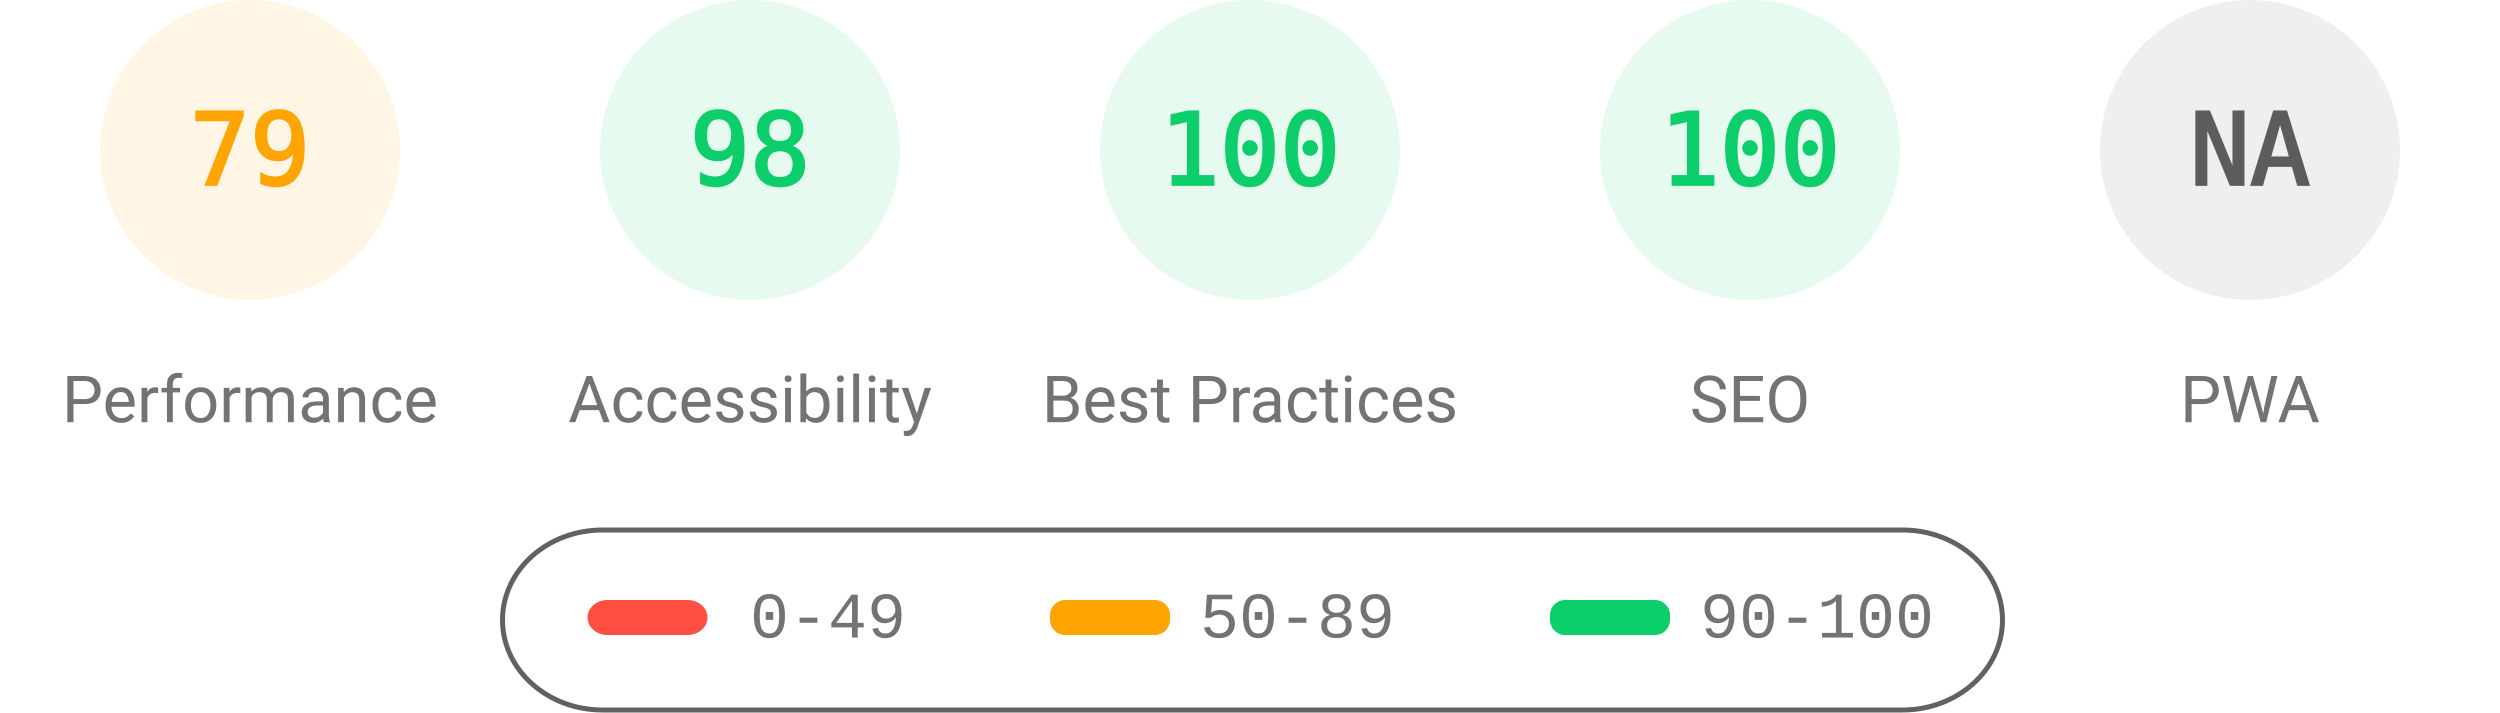
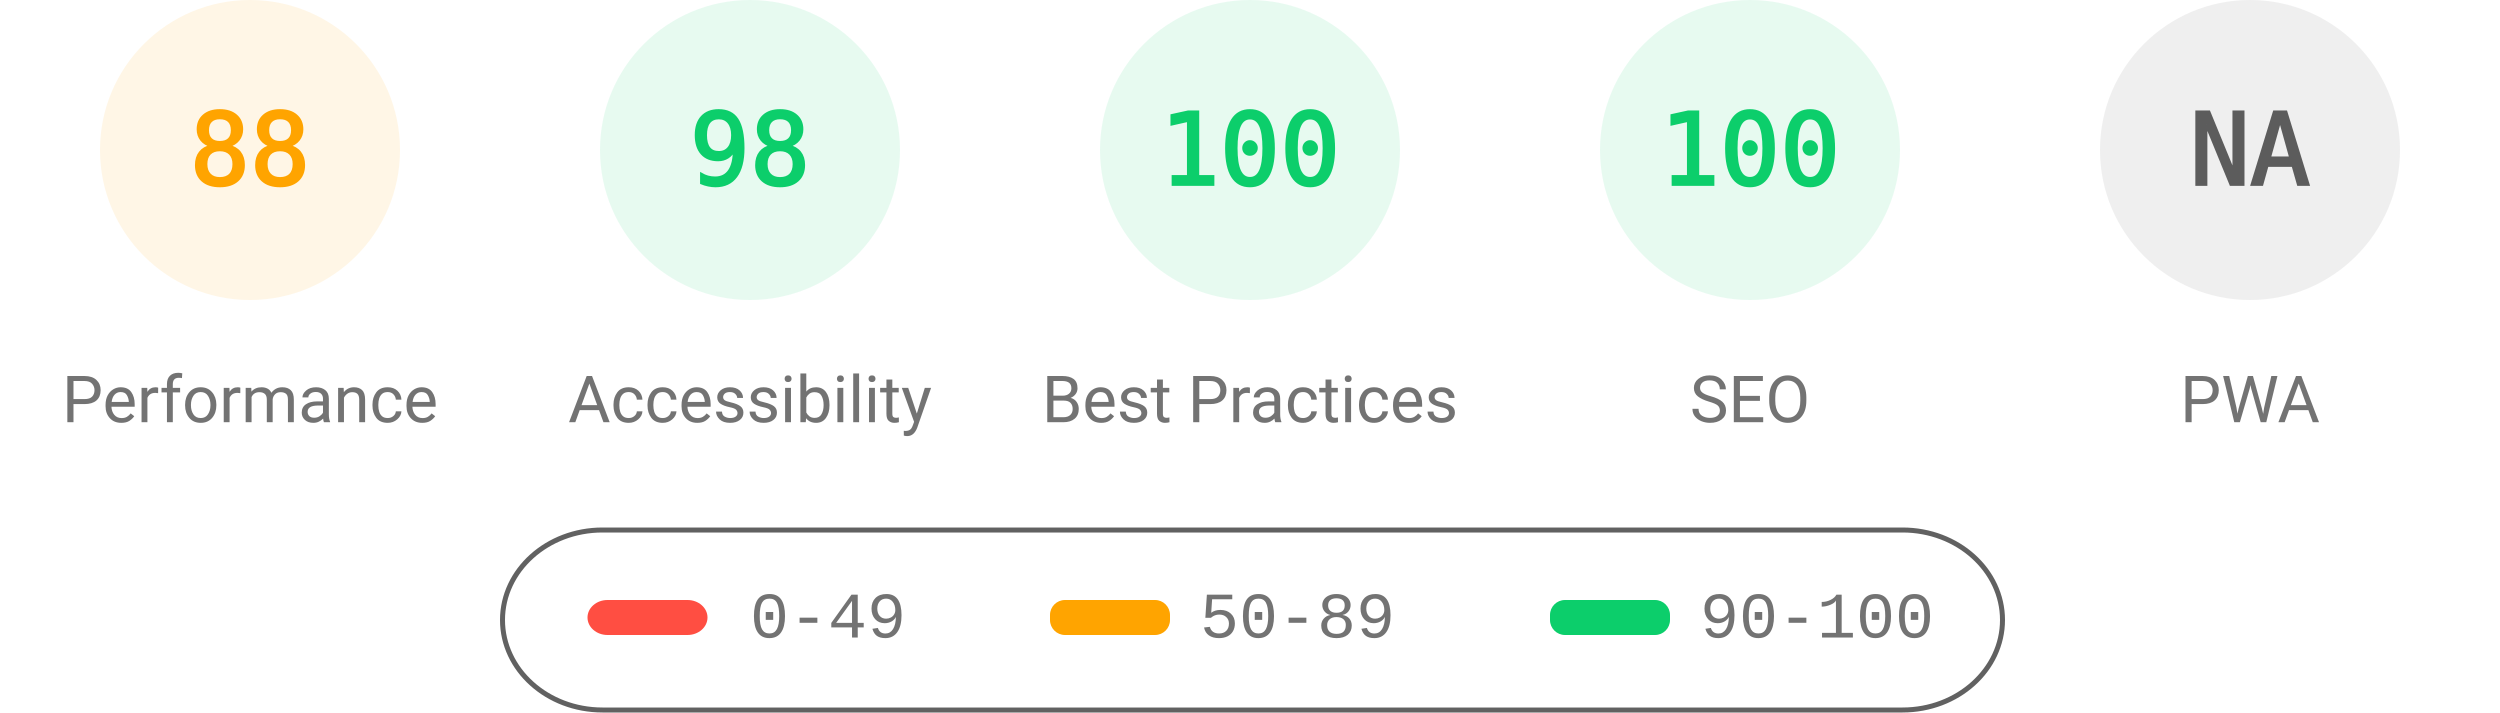
<svg xmlns="http://www.w3.org/2000/svg" fill="none" width="1000" height="285">
  <style>.gauge-base{opacity:.1}.gauge-arc{fill:none;animation-delay:250ms;stroke-linecap:round;transform:rotate(-90deg);transform-origin:100px 60px;animation:load-gauge 1s ease forwards}.guage-text{font-size:40px;font-family:monospace;text-align:center}.guage-red{color:#ff4e42;fill:#ff4e42;stroke:#ff4e42}.guage-orange{color:#ffa400;fill:#ffa400;stroke:#ffa400}.guage-green{color:#0cce6b;fill:#0cce6b;stroke:#0cce6b}.guage-undefined{color:#5c5c5c;fill:#5c5c5c;stroke:#5c5c5c}.guage-title{color:#737373;fill:#737373;stroke:none;font-size:26px;line-height:26px;font-family:Roboto,Halvetica,Arial,sans-serif}@keyframes load-gauge{from{stroke-dasharray:0 352.858}}</style>
  <svg class="guage-div guage-perf guage-orange" viewBox="0 0 200 200" width="200" height="200">
    <circle class="gauge-base" r="56" cx="100" cy="60" stroke-width="8" />
-     <circle class="gauge-arc guage-arc-1" r="56" cx="100" cy="60" stroke-width="8" style="stroke-dasharray:277.968,351.858" />
-     <text class="guage-text" x="100" y="60" alignment-baseline="central" dominant-baseline="central" text-anchor="middle">79</text>
+     <circle class="gauge-arc guage-arc-1" r="56" cx="100" cy="60" stroke-width="8" style="stroke-dasharray:309.635,351.858" />
+     <text class="guage-text" x="100" y="60" alignment-baseline="central" dominant-baseline="central" text-anchor="middle">88</text>
    <text class="guage-title" x="100" y="160" alignment-baseline="central" dominant-baseline="central" text-anchor="middle">Performance</text>
  </svg>
  <svg class="guage-div guage-acc guage-green" viewBox="0 0 200 200" width="200" height="200" x="200">
    <circle class="gauge-base" r="56" cx="100" cy="60" stroke-width="8" />
    <circle class="gauge-arc guage-arc-2" r="56" cx="100" cy="60" stroke-width="8" style="stroke-dasharray:344.821,351.858" />
    <text class="guage-text" x="100" y="60" alignment-baseline="central" dominant-baseline="central" text-anchor="middle">98</text>
    <text class="guage-title" x="100" y="160" alignment-baseline="central" dominant-baseline="central" text-anchor="middle">Accessibility</text>
  </svg>
  <svg class="guage-div guage-best guage-green" viewBox="0 0 200 200" width="200" height="200" x="400">
    <circle class="gauge-base" r="56" cx="100" cy="60" stroke-width="8" />
    <circle class="gauge-arc guage-arc-3" r="56" cx="100" cy="60" stroke-width="8" style="stroke-dasharray:351.858,351.858" />
    <text class="guage-text" x="100" y="60" alignment-baseline="central" dominant-baseline="central" text-anchor="middle">100</text>
    <text class="guage-title" x="100" y="160" alignment-baseline="central" dominant-baseline="central" text-anchor="middle">Best Practices</text>
  </svg>
  <svg class="guage-div guage-seo guage-green" viewBox="0 0 200 200" width="200" height="200" x="600">
    <circle class="gauge-base" r="56" cx="100" cy="60" stroke-width="8" />
    <circle class="gauge-arc guage-arc-4" r="56" cx="100" cy="60" stroke-width="8" style="stroke-dasharray:351.858,351.858" />
    <text class="guage-text" x="100" y="60" alignment-baseline="central" dominant-baseline="central" text-anchor="middle">100</text>
    <text class="guage-title" x="100" y="160" alignment-baseline="central" dominant-baseline="central" text-anchor="middle">SEO</text>
  </svg>
  <svg class="guage-div guage-pwa guage-undefined" viewBox="0 0 200 200" width="200" height="200" x="800">
    <circle class="gauge-base" r="56" cx="100" cy="60" stroke-width="8" />
    <circle class="gauge-arc guage-arc-4" r="56" cx="100" cy="60" stroke-width="8" style="stroke-dasharray:351.858,351.858" />
    <text class="guage-text" x="100" y="60" alignment-baseline="central" dominant-baseline="central" text-anchor="middle">NA</text>
    <text class="guage-title" x="100" y="160" alignment-baseline="central" dominant-baseline="central" text-anchor="middle">PWA</text>
  </svg>
  <svg width="604" height="76" x="200" y="210">
    <path fill="none" id="canvas_background" d="M-1-1h604v80H-1z" />
    <rect fill-opacity="0" stroke="#616161" stroke-width="2" rx="40" id="svg_2" height="72" width="600" y="2" x="1" fill="#000" />
    <rect stroke="#000" rx="8" id="svg_3" height="14" width="48" y="30" x="35" stroke-opacity="null" stroke-width="0" fill="#ff4e42" />
    <rect stroke="#000" rx="6" id="svg_4" height="14" width="48" y="30" x="220" stroke-opacity="null" stroke-width="0" fill="#ffa400" />
    <rect stroke="#000" rx="6" id="svg_5" height="14" width="48" y="30" x="420" stroke-opacity="null" stroke-width="0" fill="#0cce6b" />
    <text xml:space="preserve" text-anchor="start" font-family="'Courier New', Courier, monospace" font-size="26" id="svg_6" y="45" x="100" stroke-opacity="null" stroke-width="0" stroke="#000" fill="#737373">0-49</text>
    <text xml:space="preserve" text-anchor="start" font-family="'Courier New', Courier, monospace" font-size="26" id="svg_7" y="45" x="280" stroke-opacity="null" stroke-width="0" stroke="#000" fill="#737373">50-89</text>
    <text xml:space="preserve" text-anchor="start" font-family="'Courier New', Courier, monospace" font-size="26" id="svg_8" y="45" x="480" stroke-opacity="null" stroke-width="0" stroke="#000" fill="#737373">90-100</text>
  </svg>
</svg>
